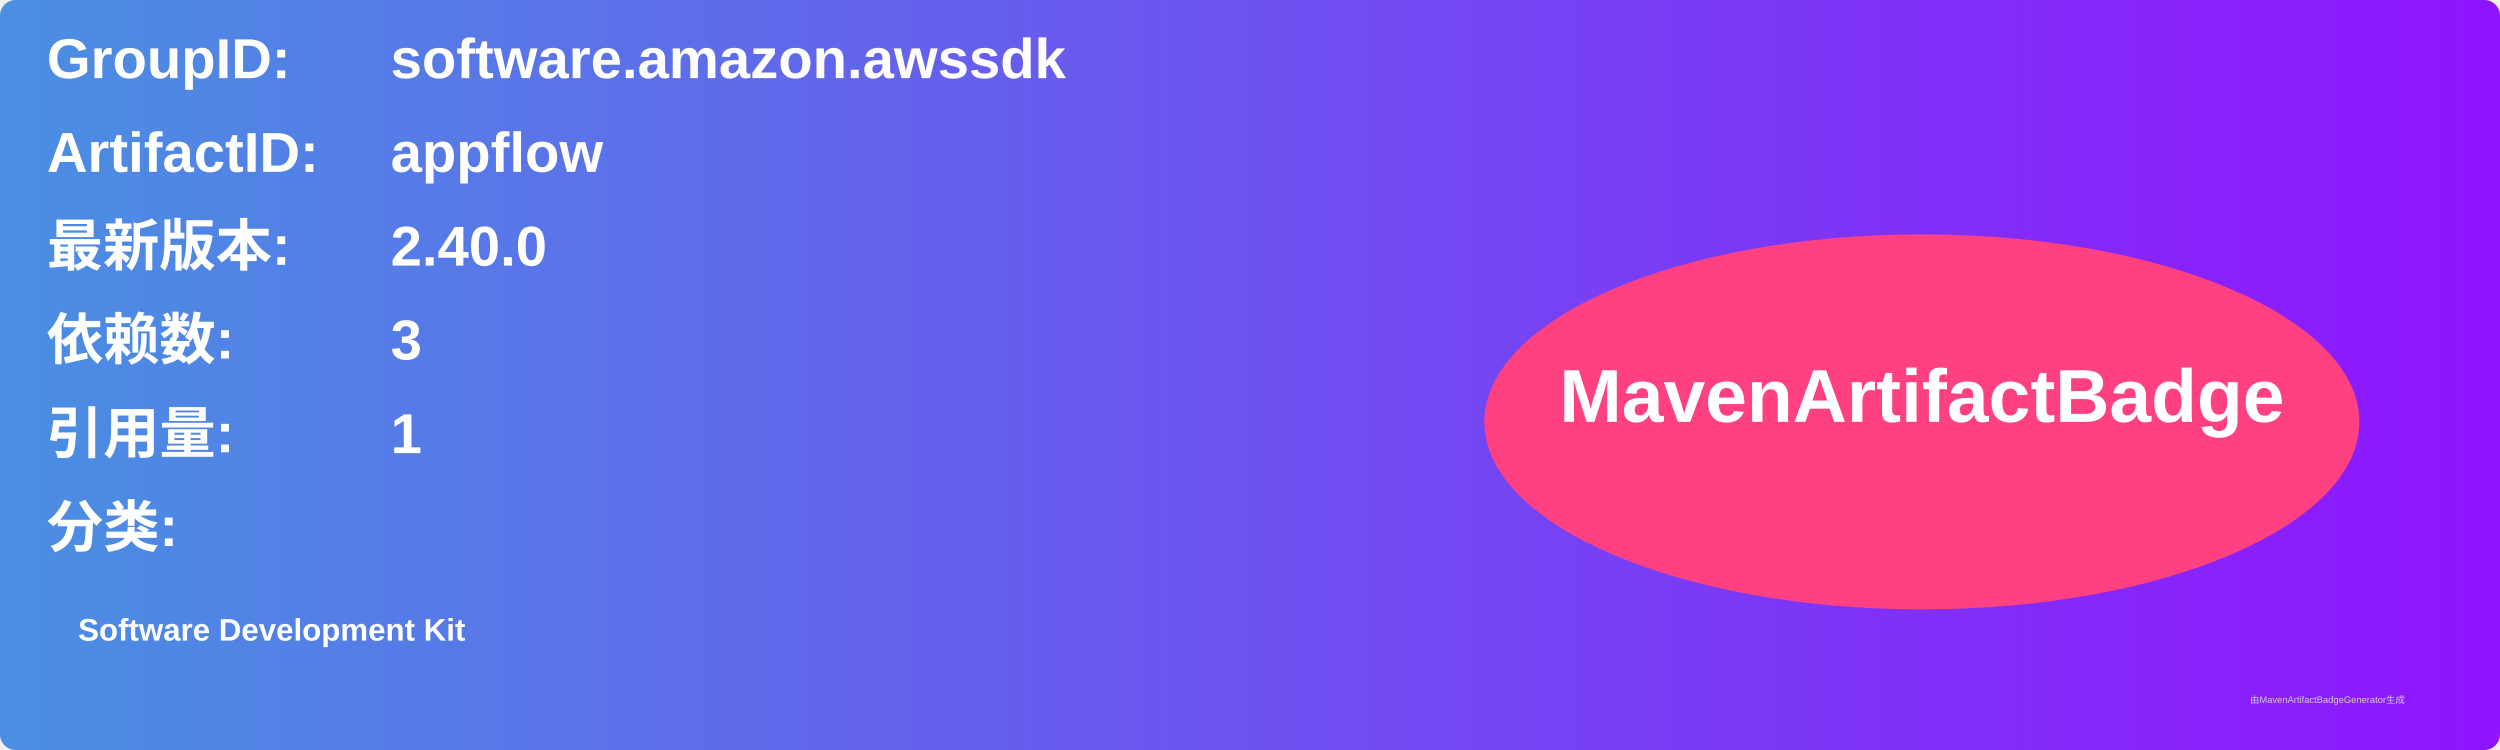
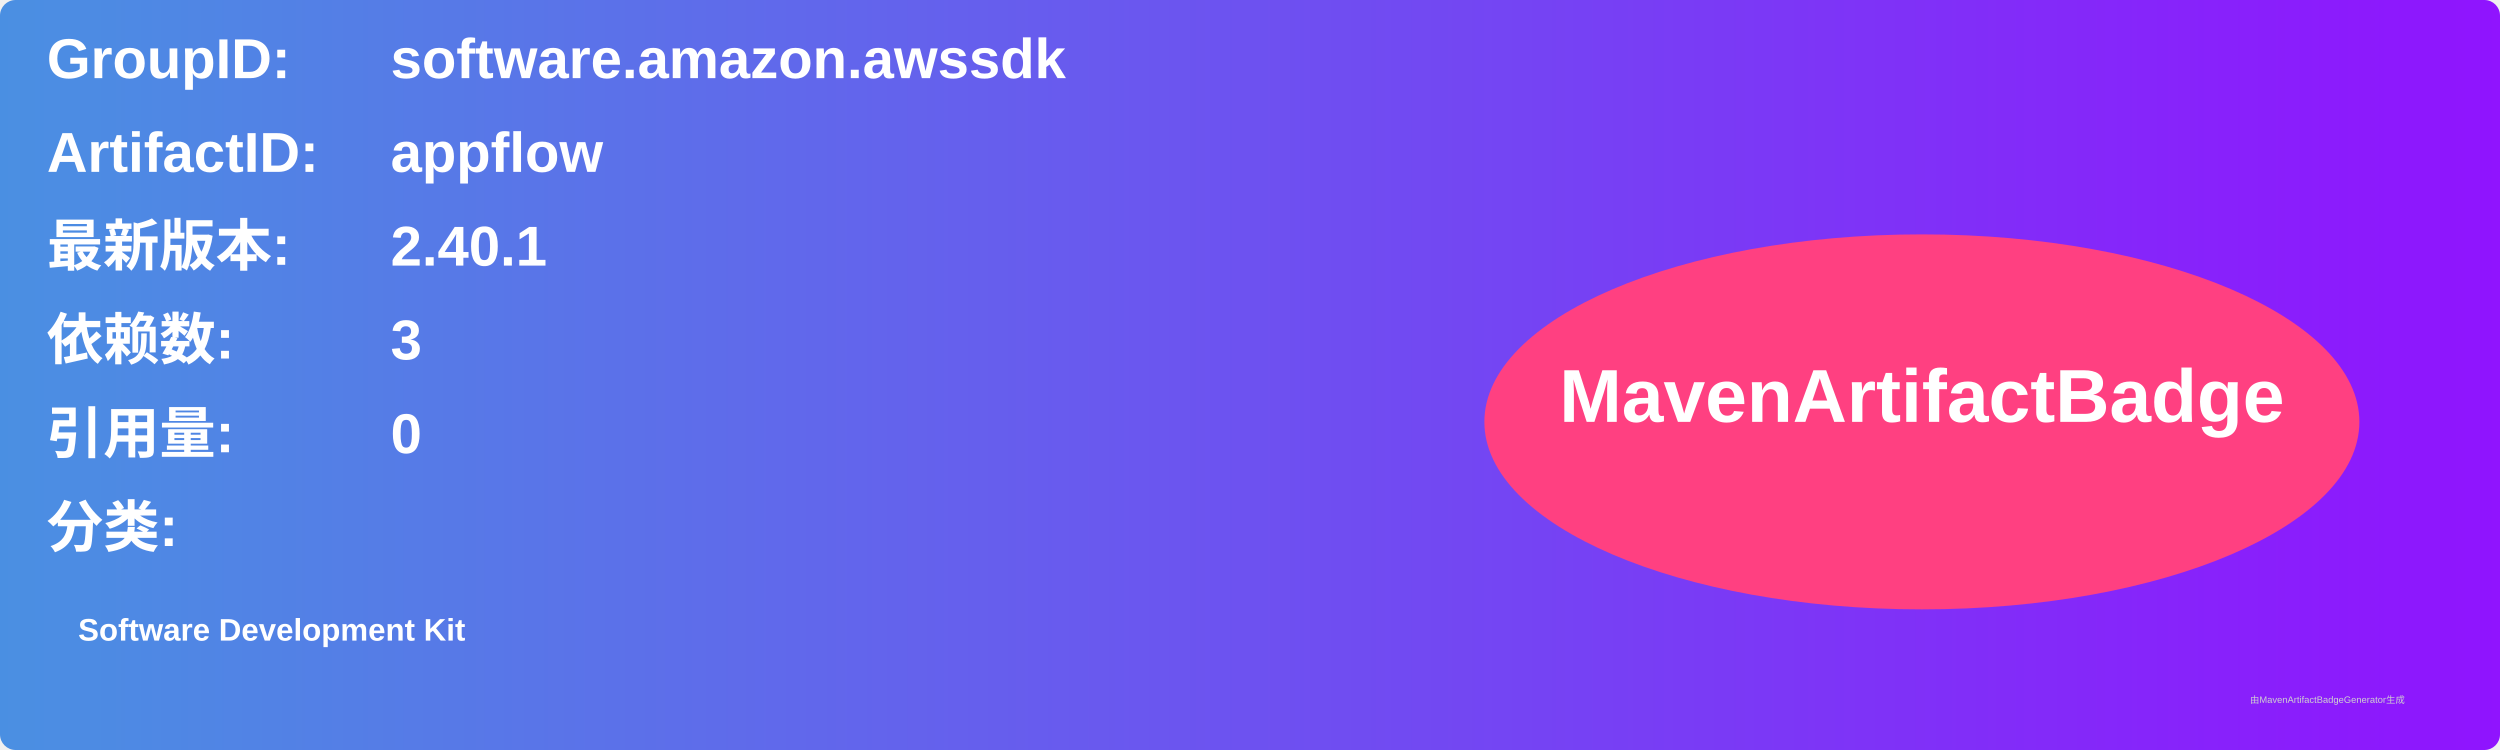
<svg xmlns="http://www.w3.org/2000/svg" width="800" height="240" viewBox="0 0 800 240">
  <linearGradient id="grad" x1="0%" y1="0%" x2="100%" y2="0%">
    <stop offset="0%" stop-color="#4a90e2" />
    <stop offset="100%" stop-color="#9013fe" />
  </linearGradient>
  <rect width="100%" height="100%" rx="5" ry="5" fill="url(#grad)" />
  <g transform="translate(15, 15)">
    <text x="0" y="10" font-family="Arial" font-size="18" fill="white" font-weight="bold" width="260">GroupID:</text>
    <text x="110" y="10" font-family="Arial" font-size="18" fill="white" font-weight="bold" width="460">software.amazon.awssdk</text>
    <text x="0" y="40" font-family="Arial" font-size="18" fill="white" font-weight="bold" width="260">ArtifactID:</text>
    <text x="110" y="40" font-family="Arial" font-size="18" fill="white" font-weight="bold" width="460">appflow</text>
    <text x="0" y="70" font-family="Arial" font-size="18" fill="white" font-weight="bold">最新版本:</text>
    <text x="110" y="70" font-family="Arial" font-size="18" fill="white" font-weight="bold">
-       <tspan font-weight="bold">2.40.0</tspan>
+       <tspan font-weight="bold">2.40.1</tspan>
    </text>
    <text x="0" y="100" font-family="Arial" font-size="18" fill="white" font-weight="bold">依赖数: </text>
    <text x="110" y="100" font-family="Arial" font-size="18" fill="white">
      <tspan font-weight="bold">3</tspan>
    </text>
    <text x="0" y="130" font-family="Arial" font-size="18" fill="white" font-weight="bold">引用量: </text>
    <text x="110" y="130" font-family="Arial" font-size="18" fill="white">
-       <tspan font-weight="bold">1</tspan>
+       <tspan font-weight="bold">0</tspan>
    </text>
    <text x="0" y="160" font-family="Arial" font-size="18" fill="white" font-weight="bold">分类:</text>
    <text x="10" y="190" font-family="Arial" font-size="10" fill="white">
      <tspan font-weight="bold">Software Development Kit</tspan>
    </text>
    <ellipse cx="600" cy="120" rx="140" ry="60" fill="#ff4081" />
    <text x="600" y="120" text-anchor="middle" font-family="Arial" font-size="24" fill="white" font-weight="bold">MavenArtifactBadge</text>
  </g>
  <text x="720" y="225" font-family="Arial" font-size="3" fill="#d0d0d0">由MavenArtifactBadgeGenerator生成</text>
</svg>
